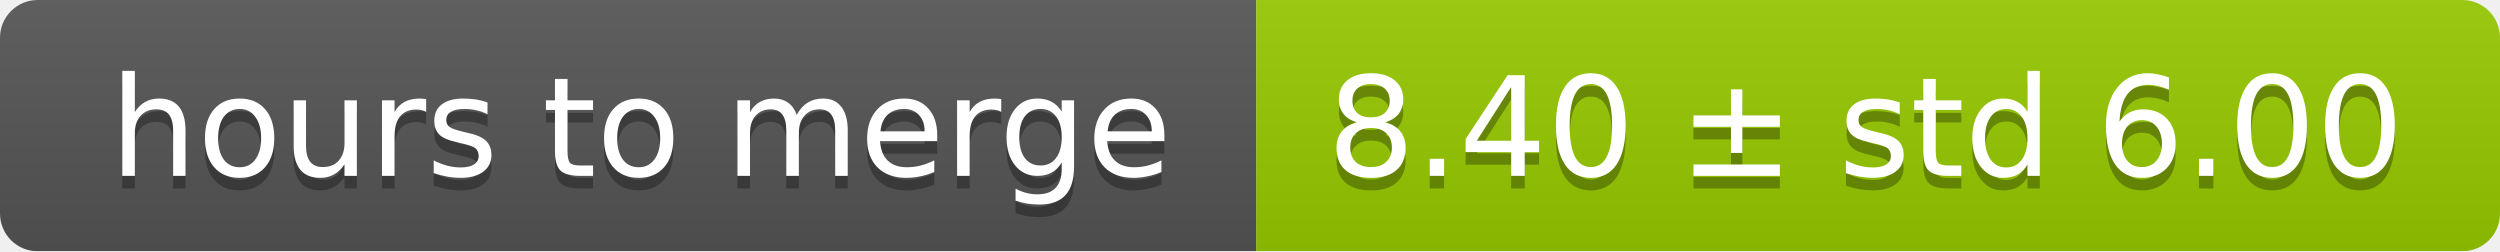
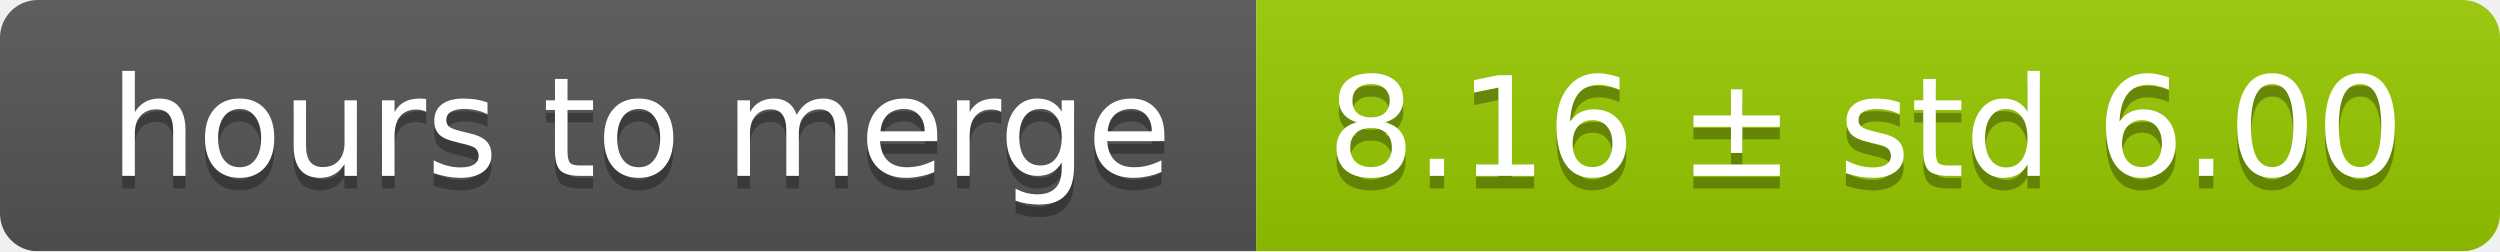
<svg xmlns="http://www.w3.org/2000/svg" width="199" height="20">
  <linearGradient id="smooth" x2="0" y2="100%">
    <stop offset="0" stop-color="#bbb" stop-opacity=".1" />
    <stop offset="1" stop-opacity=".1" />
  </linearGradient>
  <mask id="round">
    <rect width="199" height="20" rx="3" fill="#fff" />
  </mask>
  <g mask="url(#round)">
    <rect width="100" height="20" fill="#555" />
    <rect x="100" width="99" height="20" fill="#97ca00" />
    <rect width="199" height="20" fill="url(#smooth)" />
  </g>
  <g fill="#fff" text-anchor="middle" font-family="DejaVu Sans,Verdana,Geneva,sans-serif" font-size="11">
    <text x="51" y="15" fill="#010101" fill-opacity=".3">hours to merge</text>
    <text x="51" y="14">hours to merge</text>
-     <text x="148.5" y="15" fill="#010101" fill-opacity=".3">8.40 ± std 6.00</text>
-     <text x="148.5" y="14">8.40 ± std 6.00</text>
+     <text x="148.5" y="15" fill="#010101" fill-opacity=".3">8.16 ± std 6.00</text>
+     <text x="148.5" y="14">8.16 ± std 6.00</text>
  </g>
</svg>
